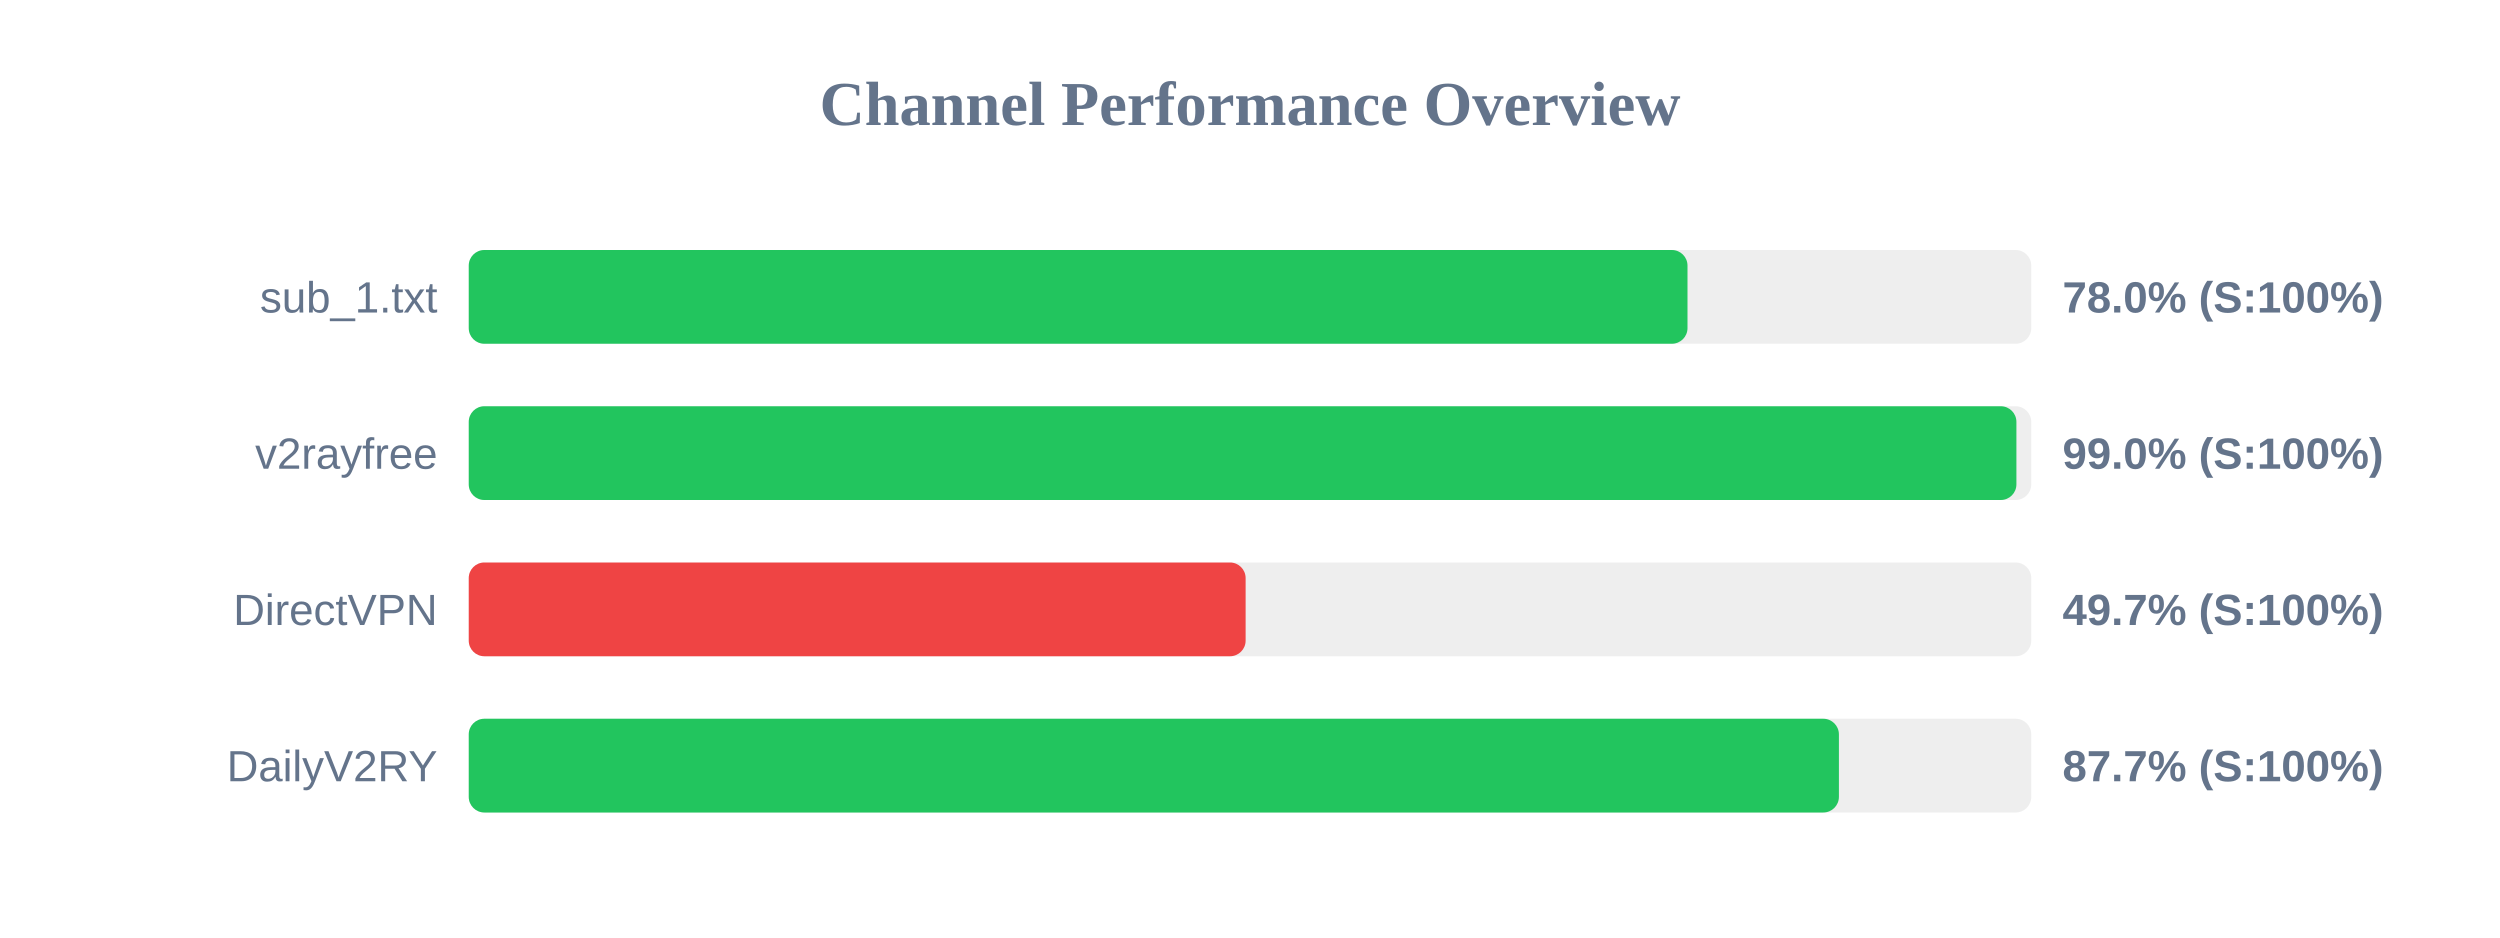
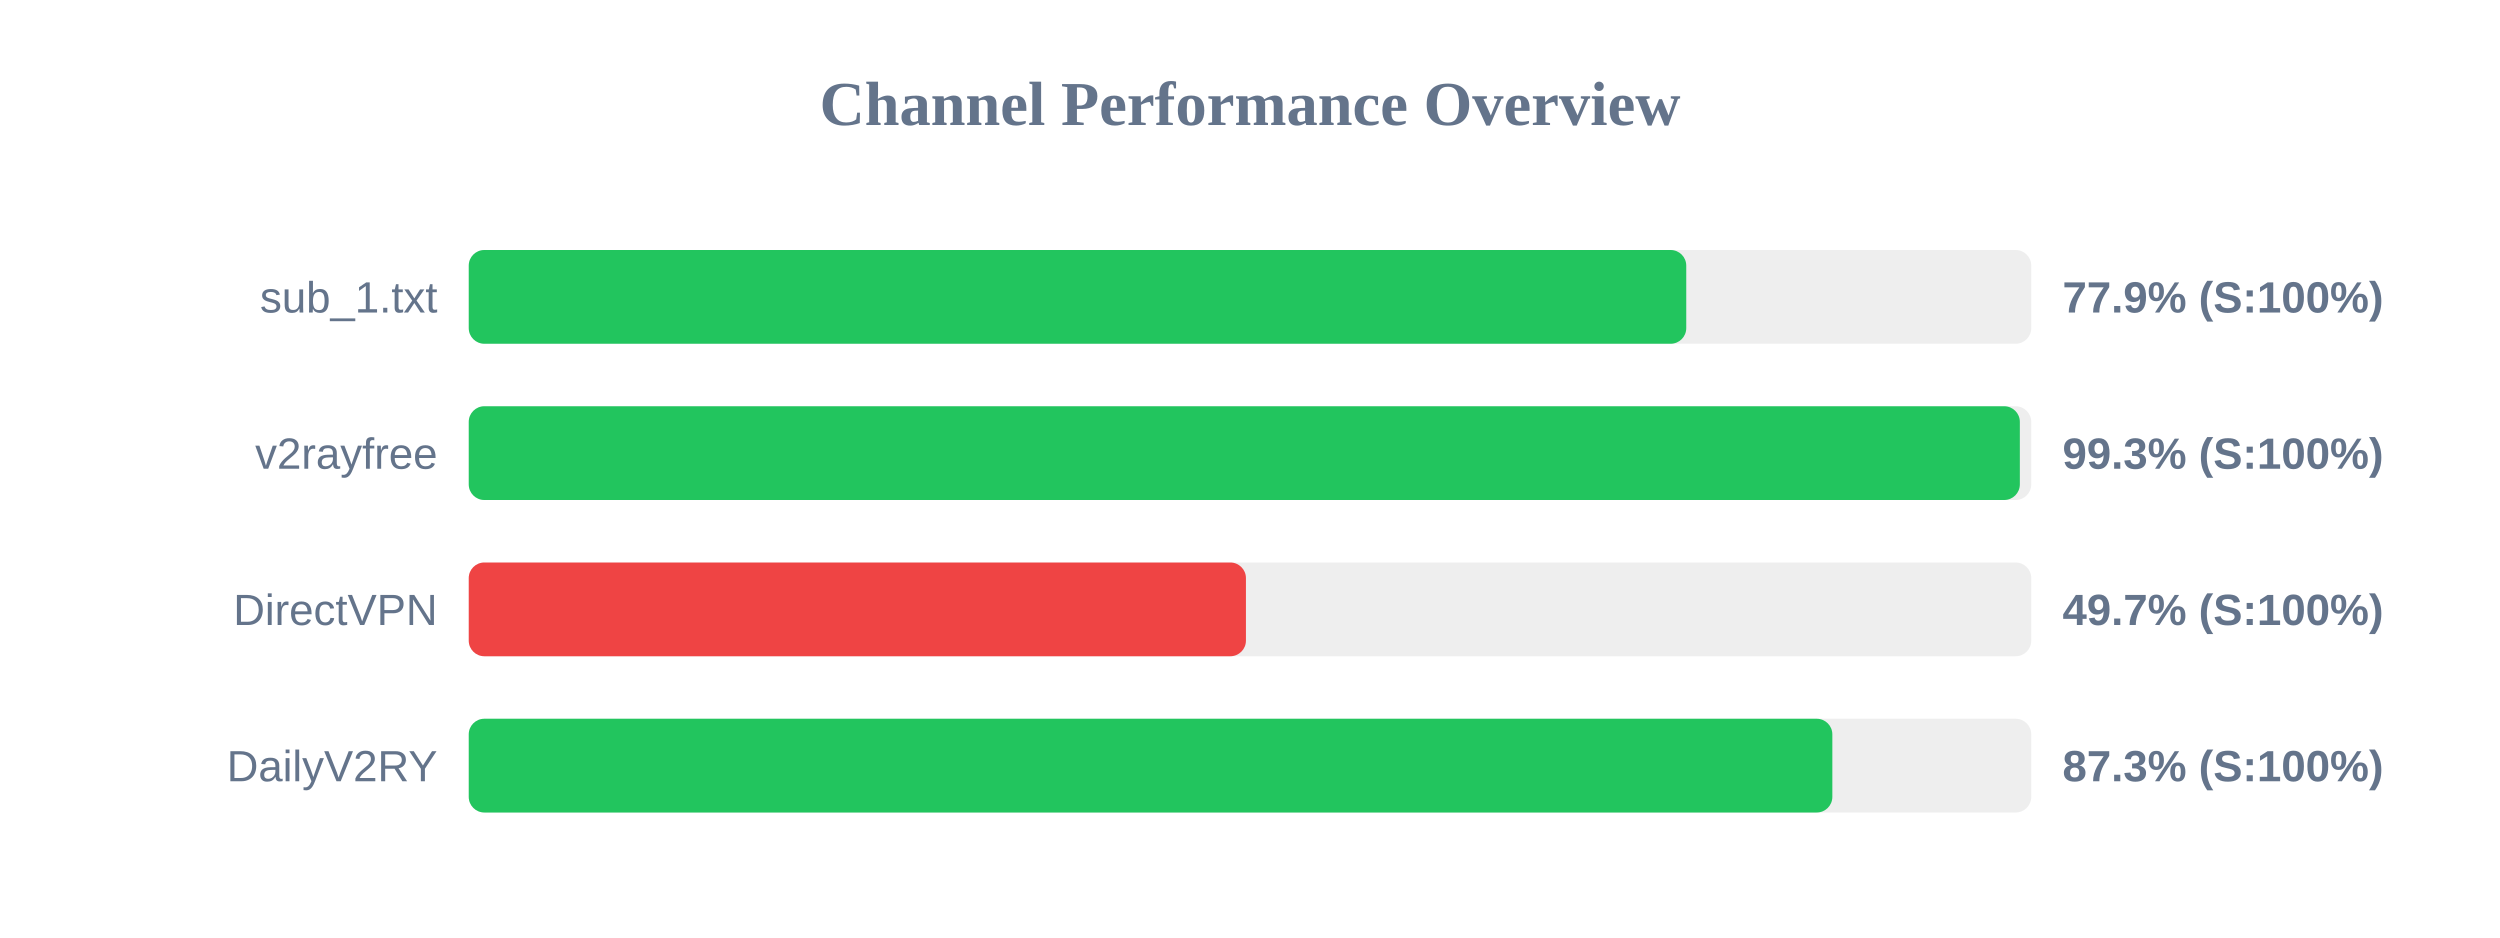
<svg xmlns="http://www.w3.org/2000/svg" width="800" height="300" version="1.1">
  <style>
        .row { font: 14px Arial; fill: #64748b; }
        .score { font: bold 14px Arial; fill: #64748b; }
    </style>
  <text x="400" y="40" text-anchor="middle" font-size="20px" font-weight="bold" fill="#64748b">Channel Performance Overview</text>
  <rect x="150" y="80" width="500" height="30" fill="#eee" rx="5" />
-   <rect x="150" y="80" width="390.0" height="30" fill="#22c55e" rx="5" />
+   <rect x="150" y="80" width="389.6" height="30" fill="#22c55e" rx="5" />
  <text x="140" y="100" text-anchor="end" class="row">sub_1.txt</text>
-   <text x="660" y="100" text-anchor="start" class="score">78.0% (S:100%)</text>
+   <text x="660" y="100" text-anchor="start" class="score">77.9% (S:100%)</text>
  <rect x="150" y="130" width="500" height="30" fill="#eee" rx="5" />
-   <rect x="150" y="130" width="495.25" height="30" fill="#22c55e" rx="5" />
+   <rect x="150" y="130" width="496.35" height="30" fill="#22c55e" rx="5" />
  <text x="140" y="150" text-anchor="end" class="row">v2rayfree</text>
-   <text x="660" y="150" text-anchor="start" class="score">99.0% (S:100%)</text>
+   <text x="660" y="150" text-anchor="start" class="score">99.3% (S:100%)</text>
  <rect x="150" y="180" width="500" height="30" fill="#eee" rx="5" />
-   <rect x="150" y="180" width="248.6" height="30" fill="#ef4444" rx="5" />
+   <rect x="150" y="180" width="248.7" height="30" fill="#ef4444" rx="5" />
  <text x="140" y="200" text-anchor="end" class="row">DirectVPN</text>
  <text x="660" y="200" text-anchor="start" class="score">49.7% (S:100%)</text>
  <rect x="150" y="230" width="500" height="30" fill="#eee" rx="5" />
-   <rect x="150" y="230" width="438.45" height="30" fill="#22c55e" rx="5" />
+   <rect x="150" y="230" width="436.35" height="30" fill="#22c55e" rx="5" />
  <text x="140" y="250" text-anchor="end" class="row">DailyV2RY</text>
-   <text x="660" y="250" text-anchor="start" class="score">87.7% (S:100%)</text>
+   <text x="660" y="250" text-anchor="start" class="score">87.3% (S:100%)</text>
</svg>
